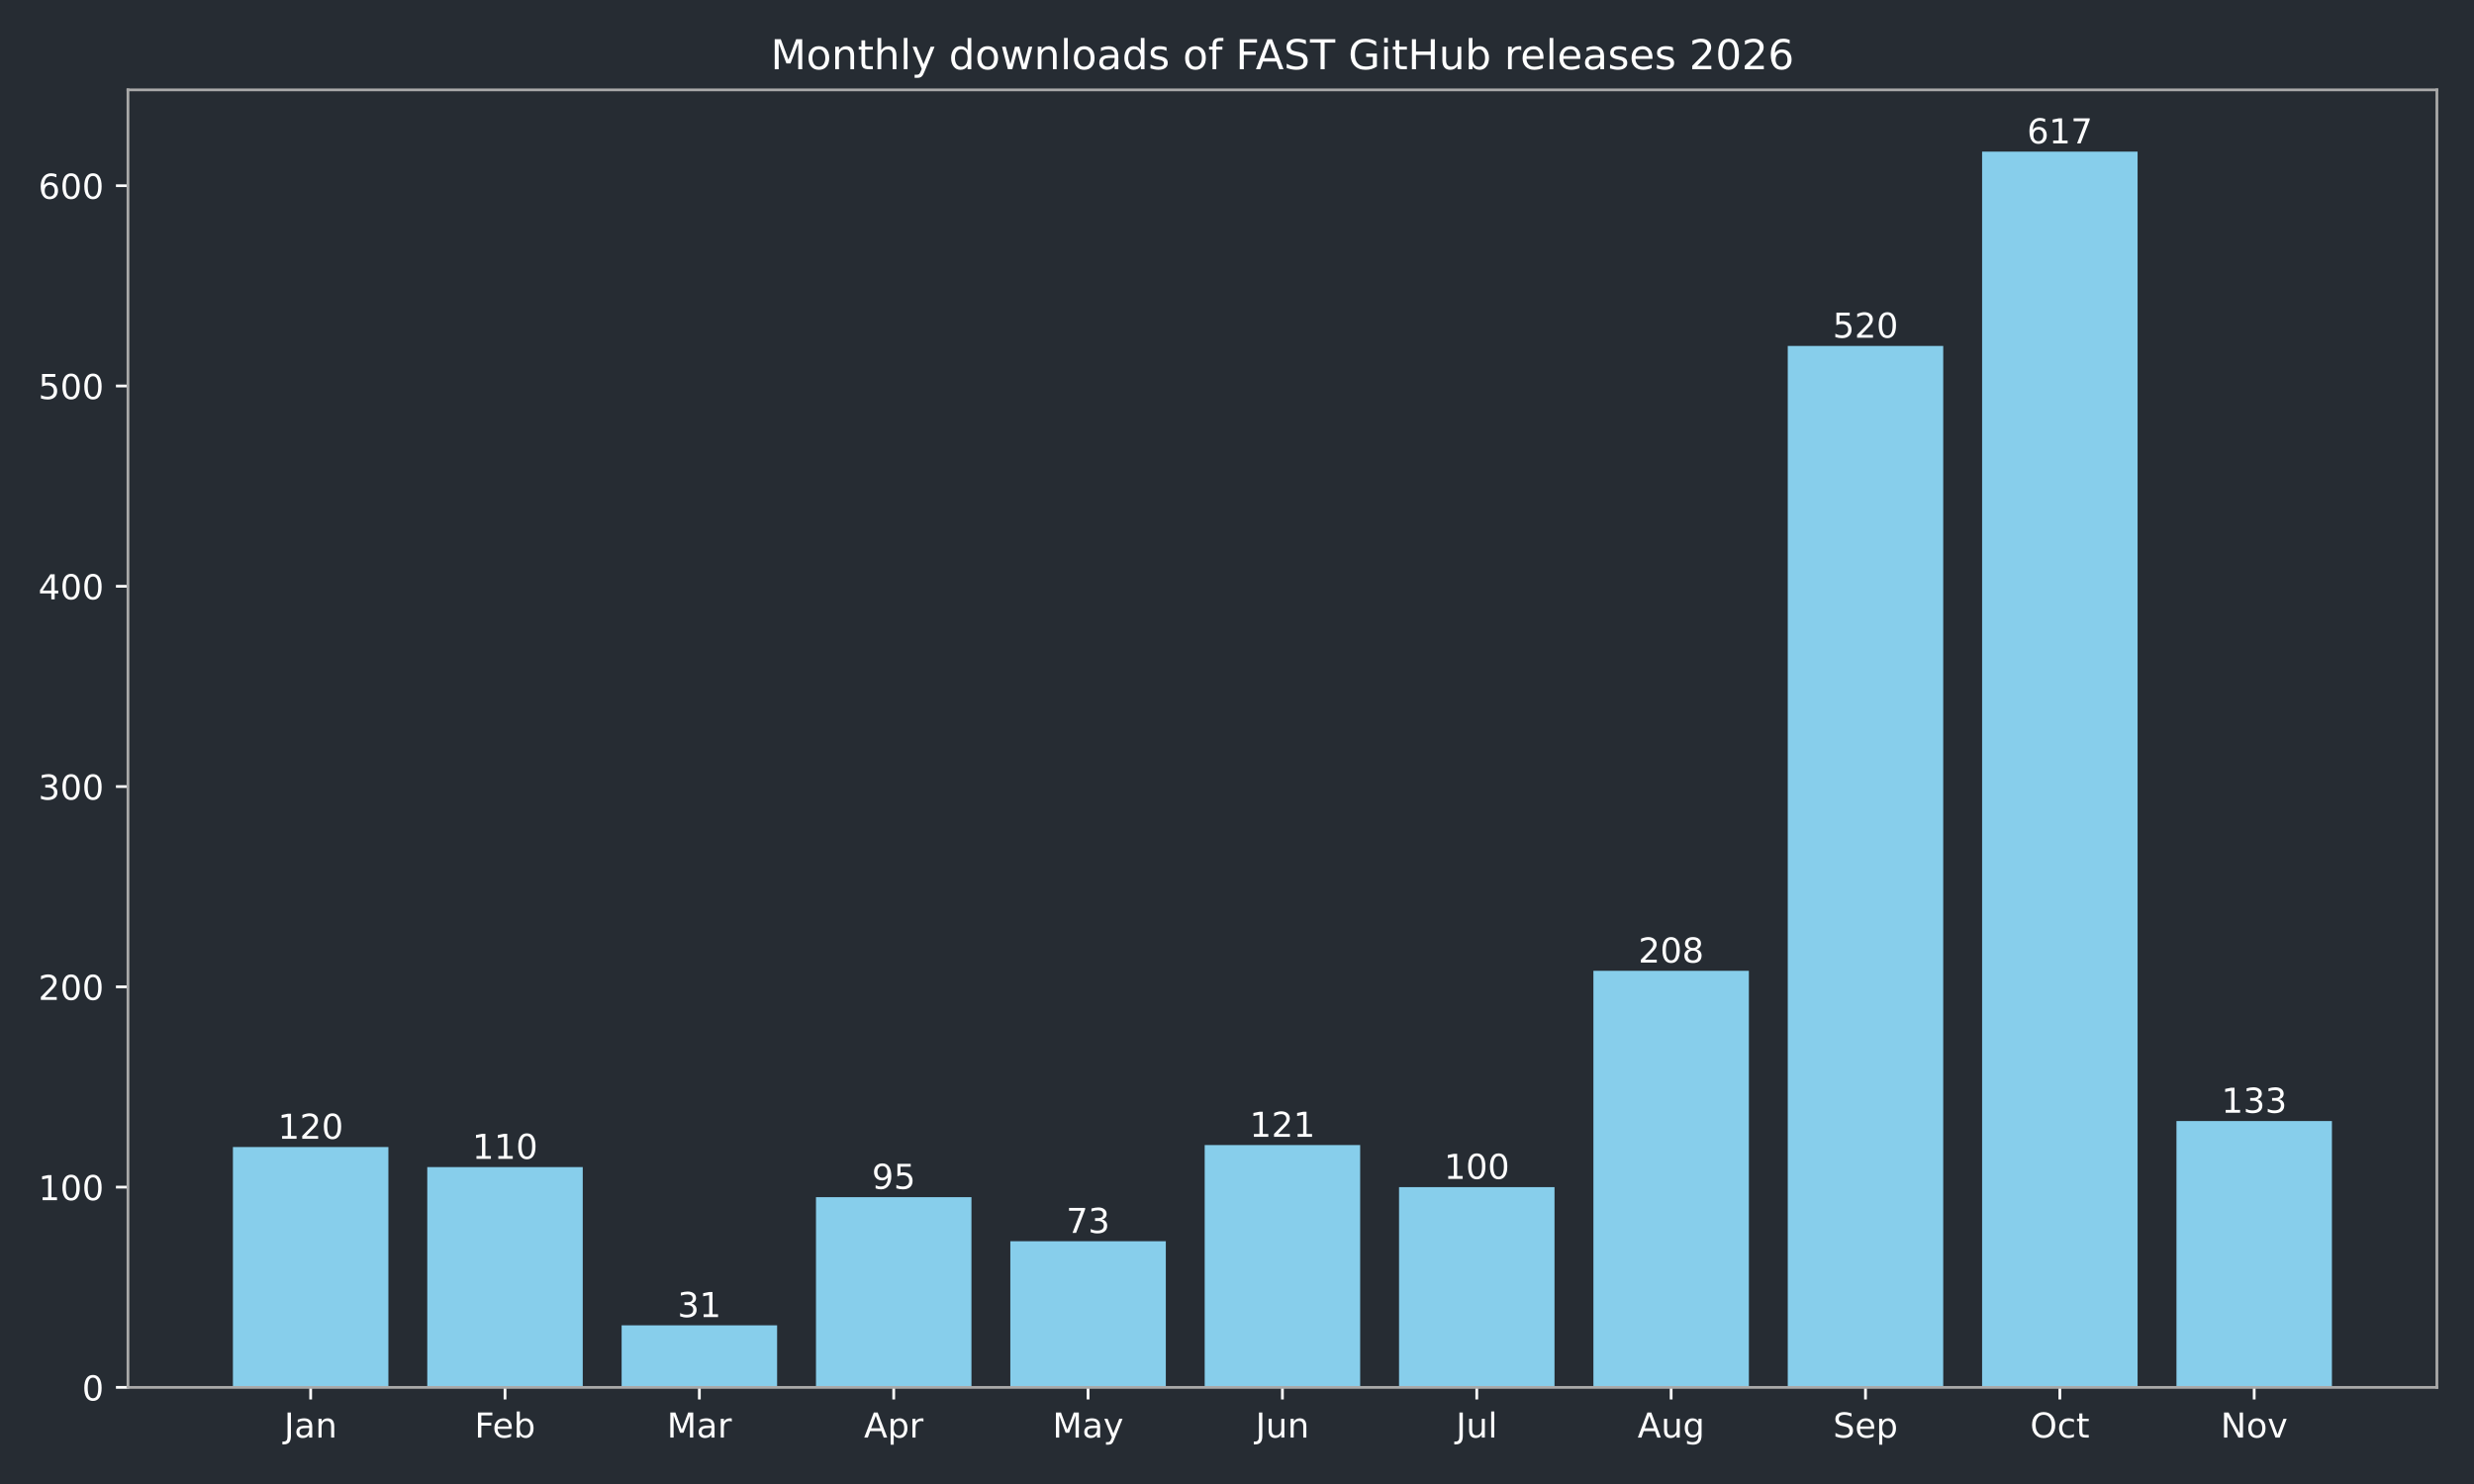
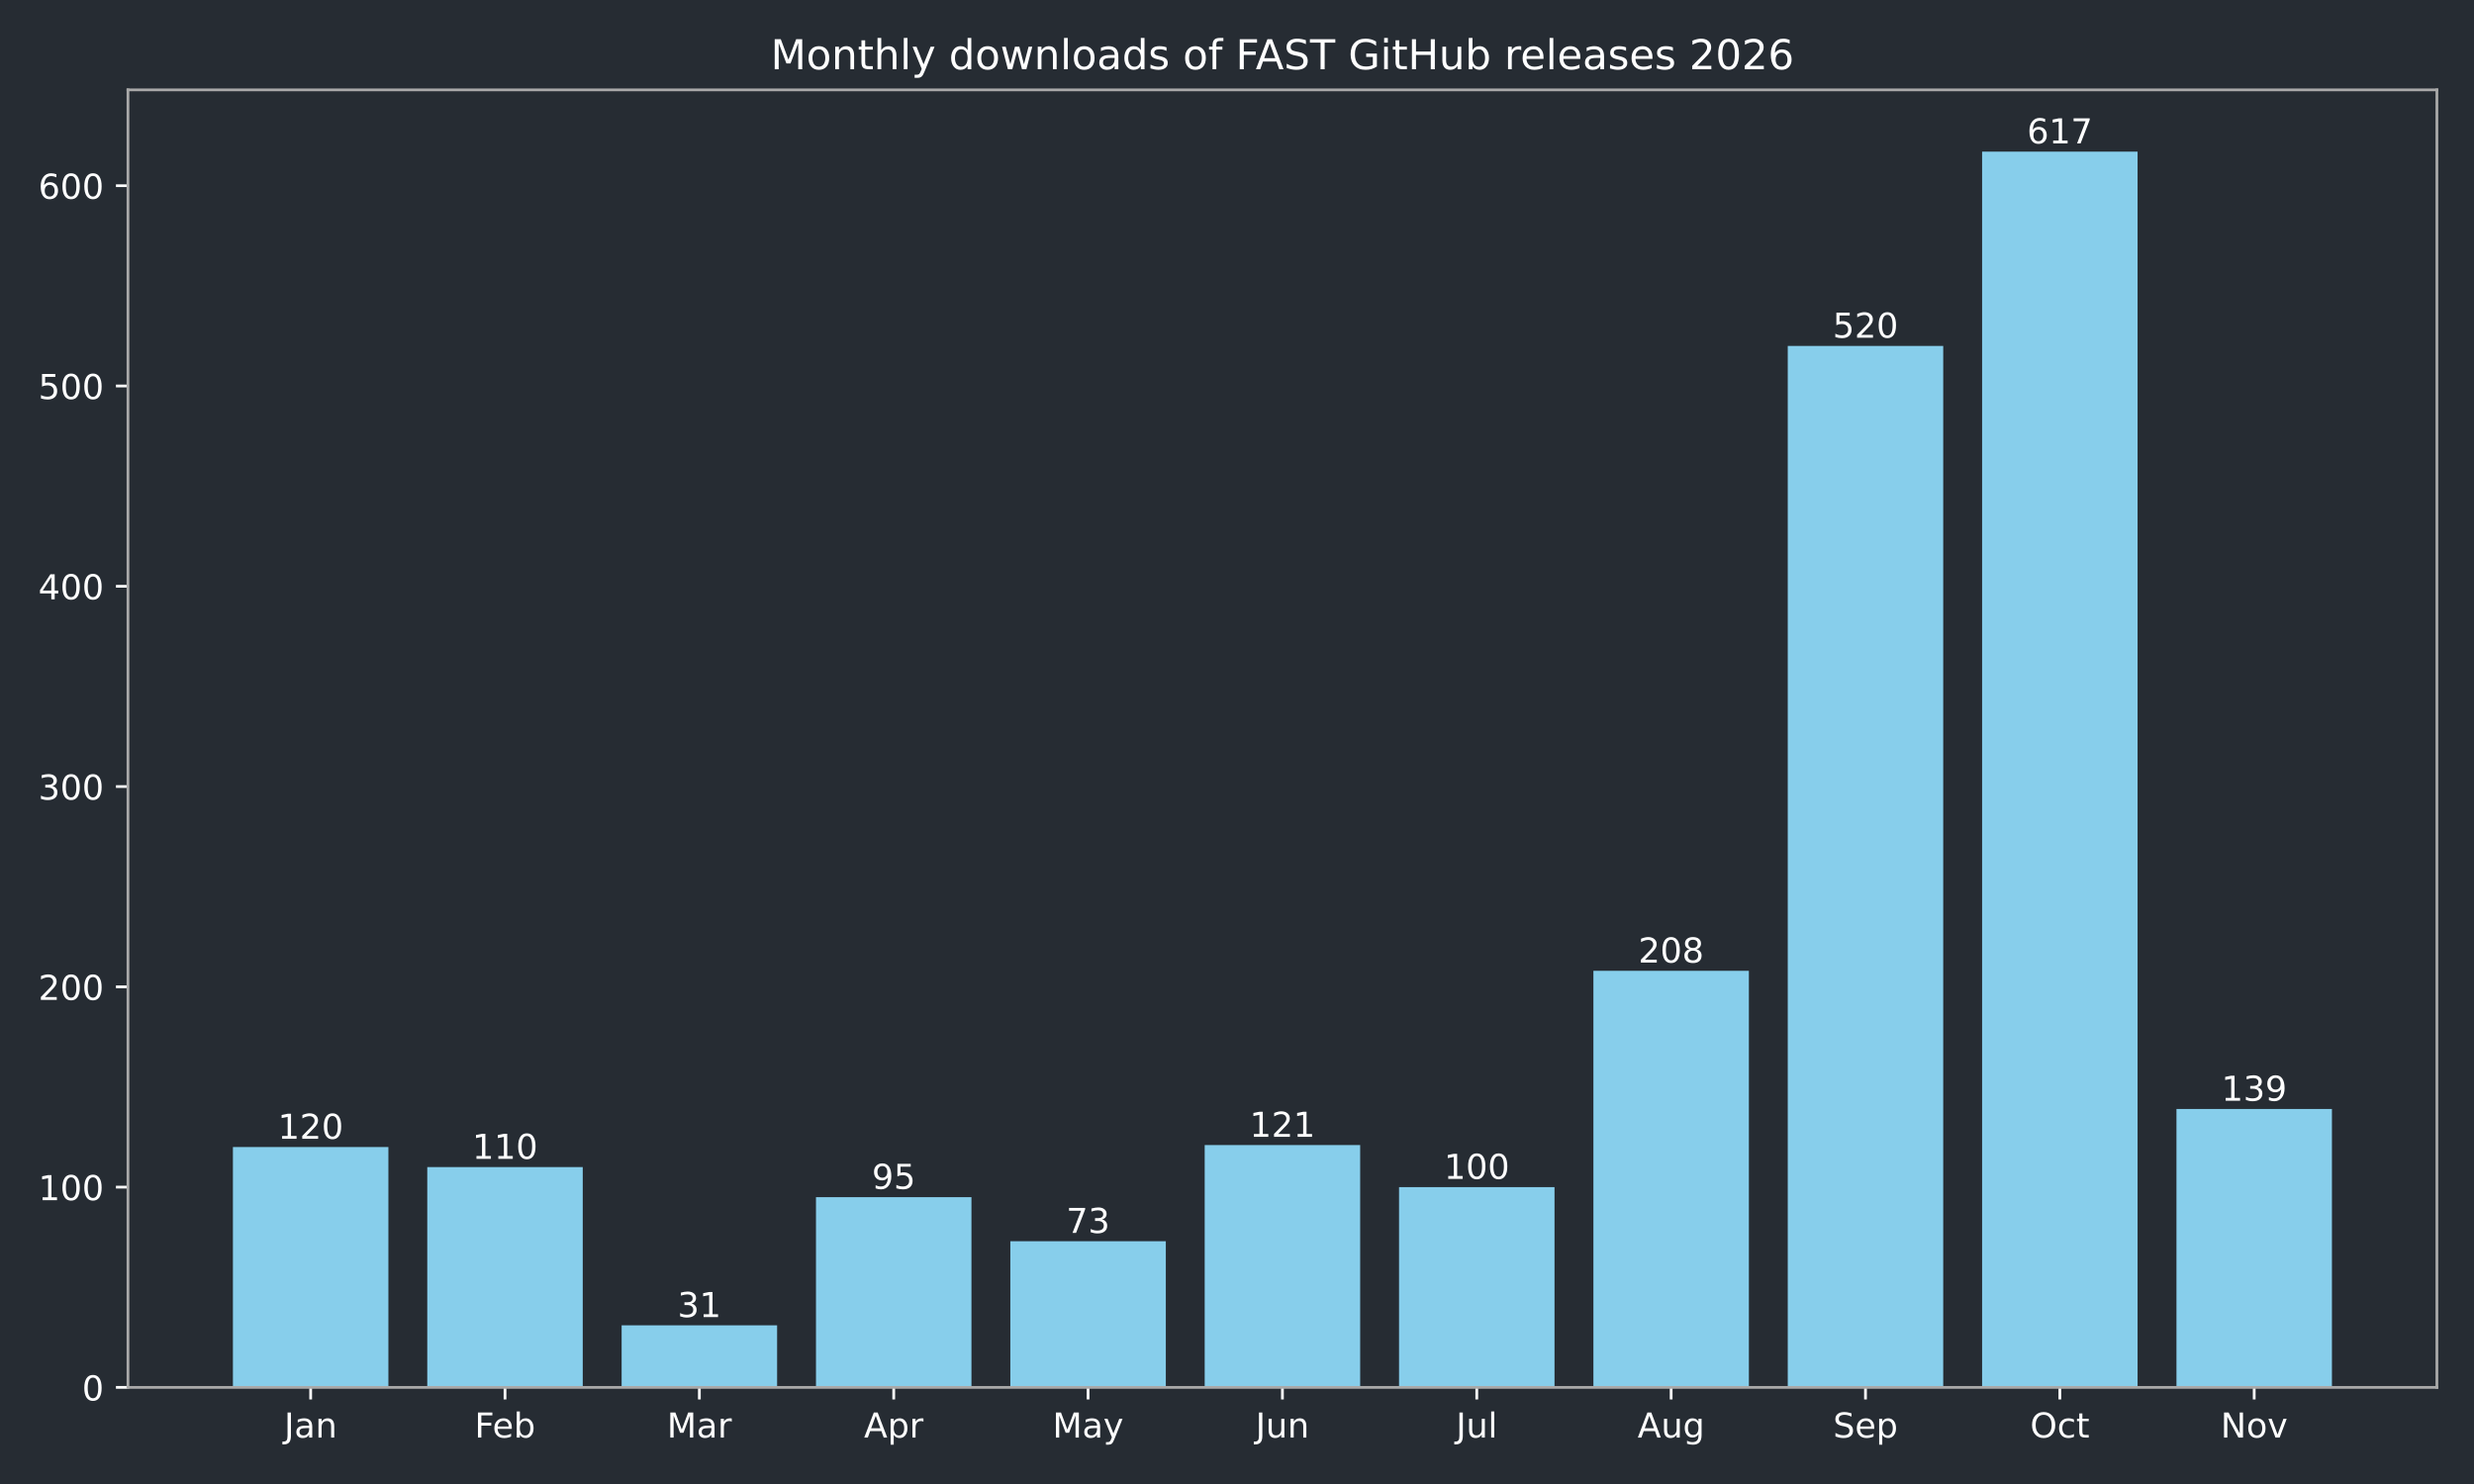
<svg xmlns="http://www.w3.org/2000/svg" xmlns:xlink="http://www.w3.org/1999/xlink" width="720pt" height="432pt" viewBox="0 0 720 432" version="1.1">
  <defs>
    <style type="text/css">*{stroke-linejoin: round; stroke-linecap: butt}</style>
  </defs>
  <g id="figure_1">
    <g id="patch_1">
      <path d="M 0 432  L 720 432  L 720 0  L 0 0  z " style="fill: #262c33" />
    </g>
    <g id="axes_1">
      <g id="patch_2">
        <path d="M 37.24 403.878  L 709.2 403.878  L 709.2 26.16  L 37.24 26.16  z " style="fill: #262c33" />
      </g>
      <g id="patch_3">
-         <path d="M 67.784 403.878  L 113.033 403.878  L 113.033 333.914  L 67.784 333.914  z " clip-path="url(#p082b63f46e)" style="fill: #87ceeb" />
+         <path d="M 67.784 403.878  L 113.033 403.878  L 113.033 333.914  L 67.784 333.914  z " clip-path="url(#p7f93631e7c)" style="fill: #87ceeb" />
      </g>
      <g id="patch_4">
-         <path d="M 124.346 403.878  L 169.596 403.878  L 169.596 339.744  L 124.346 339.744  z " clip-path="url(#p082b63f46e)" style="fill: #87ceeb" />
+         <path d="M 124.346 403.878  L 169.596 403.878  L 169.596 339.744  L 124.346 339.744  z " clip-path="url(#p7f93631e7c)" style="fill: #87ceeb" />
      </g>
      <g id="patch_5">
-         <path d="M 180.908 403.878  L 226.158 403.878  L 226.158 385.804  L 180.908 385.804  z " clip-path="url(#p082b63f46e)" style="fill: #87ceeb" />
+         <path d="M 180.908 403.878  L 226.158 403.878  L 226.158 385.804  L 180.908 385.804  z " clip-path="url(#p7f93631e7c)" style="fill: #87ceeb" />
      </g>
      <g id="patch_6">
-         <path d="M 237.471 403.878  L 282.72 403.878  L 282.72 348.49  L 237.471 348.49  z " clip-path="url(#p082b63f46e)" style="fill: #87ceeb" />
+         <path d="M 237.471 403.878  L 282.72 403.878  L 282.72 348.49  L 237.471 348.49  z " clip-path="url(#p7f93631e7c)" style="fill: #87ceeb" />
      </g>
      <g id="patch_7">
-         <path d="M 294.033 403.878  L 339.283 403.878  L 339.283 361.316  L 294.033 361.316  z " clip-path="url(#p082b63f46e)" style="fill: #87ceeb" />
+         <path d="M 294.033 403.878  L 339.283 403.878  L 339.283 361.316  L 294.033 361.316  z " clip-path="url(#p7f93631e7c)" style="fill: #87ceeb" />
      </g>
      <g id="patch_8">
-         <path d="M 350.595 403.878  L 395.845 403.878  L 395.845 333.331  L 350.595 333.331  z " clip-path="url(#p082b63f46e)" style="fill: #87ceeb" />
+         <path d="M 350.595 403.878  L 395.845 403.878  L 395.845 333.331  L 350.595 333.331  z " clip-path="url(#p7f93631e7c)" style="fill: #87ceeb" />
      </g>
      <g id="patch_9">
-         <path d="M 407.157 403.878  L 452.407 403.878  L 452.407 345.574  L 407.157 345.574  z " clip-path="url(#p082b63f46e)" style="fill: #87ceeb" />
+         <path d="M 407.157 403.878  L 452.407 403.878  L 452.407 345.574  L 407.157 345.574  z " clip-path="url(#p7f93631e7c)" style="fill: #87ceeb" />
      </g>
      <g id="patch_10">
-         <path d="M 463.72 403.878  L 508.969 403.878  L 508.969 282.607  L 463.72 282.607  z " clip-path="url(#p082b63f46e)" style="fill: #87ceeb" />
+         <path d="M 463.72 403.878  L 508.969 403.878  L 508.969 282.607  L 463.72 282.607  z " clip-path="url(#p7f93631e7c)" style="fill: #87ceeb" />
      </g>
      <g id="patch_11">
-         <path d="M 520.282 403.878  L 565.532 403.878  L 565.532 100.701  L 520.282 100.701  z " clip-path="url(#p082b63f46e)" style="fill: #87ceeb" />
+         <path d="M 520.282 403.878  L 565.532 403.878  L 565.532 100.701  L 520.282 100.701  z " clip-path="url(#p7f93631e7c)" style="fill: #87ceeb" />
      </g>
      <g id="patch_12">
-         <path d="M 576.844 403.878  L 622.094 403.878  L 622.094 44.147  L 576.844 44.147  z " clip-path="url(#p082b63f46e)" style="fill: #87ceeb" />
+         <path d="M 576.844 403.878  L 622.094 403.878  L 622.094 44.147  L 576.844 44.147  z " clip-path="url(#p7f93631e7c)" style="fill: #87ceeb" />
      </g>
      <g id="patch_13">
-         <path d="M 633.407 403.878  L 678.656 403.878  L 678.656 326.334  L 633.407 326.334  z " clip-path="url(#p082b63f46e)" style="fill: #87ceeb" />
+         <path d="M 633.407 403.878  L 678.656 403.878  L 678.656 322.836  L 633.407 322.836  z " clip-path="url(#p7f93631e7c)" style="fill: #87ceeb" />
      </g>
      <g id="matplotlib.axis_1">
        <g id="xtick_1">
          <g id="line2d_1">
            <defs>
-               <path id="m53a7cf2d60" d="M 0 0  L 0 3.5  " style="stroke: #ffffff; stroke-width: 0.8" />
+               <path id="m666fe85783" d="M 0 0  L 0 3.5  " style="stroke: #ffffff; stroke-width: 0.8" />
            </defs>
            <g>
-               <use xlink:href="#m53a7cf2d60" x="90.409" y="403.878" style="fill: #ffffff; stroke: #ffffff; stroke-width: 0.8" />
+               <use xlink:href="#m666fe85783" x="90.409" y="403.878" style="fill: #ffffff; stroke: #ffffff; stroke-width: 0.8" />
            </g>
          </g>
          <g id="text_1">
            <g style="fill: #ffffff" transform="translate(82.70074 418.4753) scale(0.1 -0.1)">
              <defs>
                <path id="DejaVuSans-2d" d="M 628 4666  L 1259 4666  L 1259 325  Q 1259 -519 939 -900  Q 619 -1281 -91 -1281  L -331 -1281  L -331 -750  L -134 -750  Q 284 -750 456 -515  Q 628 -281 628 325  L 628 4666  z " transform="scale(0.015625)" />
                <path id="DejaVuSans-44" d="M 2194 1759  Q 1497 1759 1228 1600  Q 959 1441 959 1056  Q 959 750 1161 570  Q 1363 391 1709 391  Q 2188 391 2477 730  Q 2766 1069 2766 1631  L 2766 1759  L 2194 1759  z M 3341 1997  L 3341 0  L 2766 0  L 2766 531  Q 2569 213 2275 61  Q 1981 -91 1556 -91  Q 1019 -91 701 211  Q 384 513 384 1019  Q 384 1609 779 1909  Q 1175 2209 1959 2209  L 2766 2209  L 2766 2266  Q 2766 2663 2505 2880  Q 2244 3097 1772 3097  Q 1472 3097 1187 3025  Q 903 2953 641 2809  L 641 3341  Q 956 3463 1253 3523  Q 1550 3584 1831 3584  Q 2591 3584 2966 3190  Q 3341 2797 3341 1997  z " transform="scale(0.015625)" />
                <path id="DejaVuSans-51" d="M 3513 2113  L 3513 0  L 2938 0  L 2938 2094  Q 2938 2591 2744 2837  Q 2550 3084 2163 3084  Q 1697 3084 1428 2787  Q 1159 2491 1159 1978  L 1159 0  L 581 0  L 581 3500  L 1159 3500  L 1159 2956  Q 1366 3272 1645 3428  Q 1925 3584 2291 3584  Q 2894 3584 3203 3211  Q 3513 2838 3513 2113  z " transform="scale(0.015625)" />
              </defs>
              <use xlink:href="#DejaVuSans-2d" />
              <use xlink:href="#DejaVuSans-44" transform="translate(29.5 0)" />
              <use xlink:href="#DejaVuSans-51" transform="translate(90.78125 0)" />
            </g>
          </g>
        </g>
        <g id="xtick_2">
          <g id="line2d_2">
            <g>
-               <use xlink:href="#m53a7cf2d60" x="146.971" y="403.878" style="fill: #ffffff; stroke: #ffffff; stroke-width: 0.8" />
+               <use xlink:href="#m666fe85783" x="146.971" y="403.878" style="fill: #ffffff; stroke: #ffffff; stroke-width: 0.8" />
            </g>
          </g>
          <g id="text_2">
            <g style="fill: #ffffff" transform="translate(138.1177 418.4761) scale(0.1 -0.1)">
              <defs>
                <path id="DejaVuSans-29" d="M 628 4666  L 3309 4666  L 3309 4134  L 1259 4134  L 1259 2759  L 3109 2759  L 3109 2228  L 1259 2228  L 1259 0  L 628 0  L 628 4666  z " transform="scale(0.015625)" />
                <path id="DejaVuSans-48" d="M 3597 1894  L 3597 1613  L 953 1613  Q 991 1019 1311 708  Q 1631 397 2203 397  Q 2534 397 2845 478  Q 3156 559 3463 722  L 3463 178  Q 3153 47 2828 -22  Q 2503 -91 2169 -91  Q 1331 -91 842 396  Q 353 884 353 1716  Q 353 2575 817 3079  Q 1281 3584 2069 3584  Q 2775 3584 3186 3129  Q 3597 2675 3597 1894  z M 3022 2063  Q 3016 2534 2758 2815  Q 2500 3097 2075 3097  Q 1594 3097 1305 2825  Q 1016 2553 972 2059  L 3022 2063  z " transform="scale(0.015625)" />
                <path id="DejaVuSans-45" d="M 3116 1747  Q 3116 2381 2855 2742  Q 2594 3103 2138 3103  Q 1681 3103 1420 2742  Q 1159 2381 1159 1747  Q 1159 1113 1420 752  Q 1681 391 2138 391  Q 2594 391 2855 752  Q 3116 1113 3116 1747  z M 1159 2969  Q 1341 3281 1617 3432  Q 1894 3584 2278 3584  Q 2916 3584 3314 3078  Q 3713 2572 3713 1747  Q 3713 922 3314 415  Q 2916 -91 2278 -91  Q 1894 -91 1617 61  Q 1341 213 1159 525  L 1159 0  L 581 0  L 581 4863  L 1159 4863  L 1159 2969  z " transform="scale(0.015625)" />
              </defs>
              <use xlink:href="#DejaVuSans-29" />
              <use xlink:href="#DejaVuSans-48" transform="translate(52.04688 0)" />
              <use xlink:href="#DejaVuSans-45" transform="translate(113.5781 0)" />
            </g>
          </g>
        </g>
        <g id="xtick_3">
          <g id="line2d_3">
            <g>
-               <use xlink:href="#m53a7cf2d60" x="203.533" y="403.878" style="fill: #ffffff; stroke: #ffffff; stroke-width: 0.8" />
+               <use xlink:href="#m666fe85783" x="203.533" y="403.878" style="fill: #ffffff; stroke: #ffffff; stroke-width: 0.8" />
            </g>
          </g>
          <g id="text_3">
            <g style="fill: #ffffff" transform="translate(194.0995 418.4753) scale(0.1 -0.1)">
              <defs>
                <path id="DejaVuSans-30" d="M 628 4666  L 1569 4666  L 2759 1491  L 3956 4666  L 4897 4666  L 4897 0  L 4281 0  L 4281 4097  L 3078 897  L 2444 897  L 1241 4097  L 1241 0  L 628 0  L 628 4666  z " transform="scale(0.015625)" />
                <path id="DejaVuSans-55" d="M 2631 2963  Q 2534 3019 2420 3045  Q 2306 3072 2169 3072  Q 1681 3072 1420 2755  Q 1159 2438 1159 1844  L 1159 0  L 581 0  L 581 3500  L 1159 3500  L 1159 2956  Q 1341 3275 1631 3429  Q 1922 3584 2338 3584  Q 2397 3584 2469 3576  Q 2541 3569 2628 3553  L 2631 2963  z " transform="scale(0.015625)" />
              </defs>
              <use xlink:href="#DejaVuSans-30" />
              <use xlink:href="#DejaVuSans-44" transform="translate(86.28125 0)" />
              <use xlink:href="#DejaVuSans-55" transform="translate(147.5625 0)" />
            </g>
          </g>
        </g>
        <g id="xtick_4">
          <g id="line2d_4">
            <g>
-               <use xlink:href="#m53a7cf2d60" x="260.095" y="403.878" style="fill: #ffffff; stroke: #ffffff; stroke-width: 0.8" />
+               <use xlink:href="#m666fe85783" x="260.095" y="403.878" style="fill: #ffffff; stroke: #ffffff; stroke-width: 0.8" />
            </g>
          </g>
          <g id="text_4">
            <g style="fill: #ffffff" transform="translate(251.4454 418.4753) scale(0.1 -0.1)">
              <defs>
                <path id="DejaVuSans-24" d="M 2188 4044  L 1331 1722  L 3047 1722  L 2188 4044  z M 1831 4666  L 2547 4666  L 4325 0  L 3669 0  L 3244 1197  L 1141 1197  L 716 0  L 50 0  L 1831 4666  z " transform="scale(0.015625)" />
                <path id="DejaVuSans-53" d="M 1159 525  L 1159 -1331  L 581 -1331  L 581 3500  L 1159 3500  L 1159 2969  Q 1341 3281 1617 3432  Q 1894 3584 2278 3584  Q 2916 3584 3314 3078  Q 3713 2572 3713 1747  Q 3713 922 3314 415  Q 2916 -91 2278 -91  Q 1894 -91 1617 61  Q 1341 213 1159 525  z M 3116 1747  Q 3116 2381 2855 2742  Q 2594 3103 2138 3103  Q 1681 3103 1420 2742  Q 1159 2381 1159 1747  Q 1159 1113 1420 752  Q 1681 391 2138 391  Q 2594 391 2855 752  Q 3116 1113 3116 1747  z " transform="scale(0.015625)" />
              </defs>
              <use xlink:href="#DejaVuSans-24" />
              <use xlink:href="#DejaVuSans-53" transform="translate(68.40625 0)" />
              <use xlink:href="#DejaVuSans-55" transform="translate(131.8906 0)" />
            </g>
          </g>
        </g>
        <g id="xtick_5">
          <g id="line2d_5">
            <g>
-               <use xlink:href="#m53a7cf2d60" x="316.658" y="403.878" style="fill: #ffffff; stroke: #ffffff; stroke-width: 0.8" />
+               <use xlink:href="#m666fe85783" x="316.658" y="403.878" style="fill: #ffffff; stroke: #ffffff; stroke-width: 0.8" />
            </g>
          </g>
          <g id="text_5">
            <g style="fill: #ffffff" transform="translate(306.3202 418.4753) scale(0.1 -0.1)">
              <defs>
                <path id="DejaVuSans-5c" d="M 2059 -325  Q 1816 -950 1584 -1140  Q 1353 -1331 966 -1331  L 506 -1331  L 506 -850  L 844 -850  Q 1081 -850 1212 -737  Q 1344 -625 1503 -206  L 1606 56  L 191 3500  L 800 3500  L 1894 763  L 2988 3500  L 3597 3500  L 2059 -325  z " transform="scale(0.015625)" />
              </defs>
              <use xlink:href="#DejaVuSans-30" />
              <use xlink:href="#DejaVuSans-44" transform="translate(86.28125 0)" />
              <use xlink:href="#DejaVuSans-5c" transform="translate(147.5625 0)" />
            </g>
          </g>
        </g>
        <g id="xtick_6">
          <g id="line2d_6">
            <g>
-               <use xlink:href="#m53a7cf2d60" x="373.22" y="403.878" style="fill: #ffffff; stroke: #ffffff; stroke-width: 0.8" />
+               <use xlink:href="#m666fe85783" x="373.22" y="403.878" style="fill: #ffffff; stroke: #ffffff; stroke-width: 0.8" />
            </g>
          </g>
          <g id="text_6">
            <g style="fill: #ffffff" transform="translate(365.4075 418.4753) scale(0.1 -0.1)">
              <defs>
                <path id="DejaVuSans-58" d="M 544 1381  L 544 3500  L 1119 3500  L 1119 1403  Q 1119 906 1312 657  Q 1506 409 1894 409  Q 2359 409 2629 706  Q 2900 1003 2900 1516  L 2900 3500  L 3475 3500  L 3475 0  L 2900 0  L 2900 538  Q 2691 219 2414 64  Q 2138 -91 1772 -91  Q 1169 -91 856 284  Q 544 659 544 1381  z M 1991 3584  L 1991 3584  z " transform="scale(0.015625)" />
              </defs>
              <use xlink:href="#DejaVuSans-2d" />
              <use xlink:href="#DejaVuSans-58" transform="translate(29.5 0)" />
              <use xlink:href="#DejaVuSans-51" transform="translate(92.875 0)" />
            </g>
          </g>
        </g>
        <g id="xtick_7">
          <g id="line2d_7">
            <g>
-               <use xlink:href="#m53a7cf2d60" x="429.782" y="403.878" style="fill: #ffffff; stroke: #ffffff; stroke-width: 0.8" />
+               <use xlink:href="#m666fe85783" x="429.782" y="403.878" style="fill: #ffffff; stroke: #ffffff; stroke-width: 0.8" />
            </g>
          </g>
          <g id="text_7">
            <g style="fill: #ffffff" transform="translate(423.7495 418.4761) scale(0.1 -0.1)">
              <defs>
                <path id="DejaVuSans-4f" d="M 603 4863  L 1178 4863  L 1178 0  L 603 0  L 603 4863  z " transform="scale(0.015625)" />
              </defs>
              <use xlink:href="#DejaVuSans-2d" />
              <use xlink:href="#DejaVuSans-58" transform="translate(29.5 0)" />
              <use xlink:href="#DejaVuSans-4f" transform="translate(92.875 0)" />
            </g>
          </g>
        </g>
        <g id="xtick_8">
          <g id="line2d_8">
            <g>
-               <use xlink:href="#m53a7cf2d60" x="486.345" y="403.878" style="fill: #ffffff; stroke: #ffffff; stroke-width: 0.8" />
+               <use xlink:href="#m666fe85783" x="486.345" y="403.878" style="fill: #ffffff; stroke: #ffffff; stroke-width: 0.8" />
            </g>
          </g>
          <g id="text_8">
            <g style="fill: #ffffff" transform="translate(476.5813 418.4753) scale(0.1 -0.1)">
              <defs>
                <path id="DejaVuSans-4a" d="M 2906 1791  Q 2906 2416 2648 2759  Q 2391 3103 1925 3103  Q 1463 3103 1205 2759  Q 947 2416 947 1791  Q 947 1169 1205 825  Q 1463 481 1925 481  Q 2391 481 2648 825  Q 2906 1169 2906 1791  z M 3481 434  Q 3481 -459 3084 -895  Q 2688 -1331 1869 -1331  Q 1566 -1331 1297 -1286  Q 1028 -1241 775 -1147  L 775 -588  Q 1028 -725 1275 -790  Q 1522 -856 1778 -856  Q 2344 -856 2625 -561  Q 2906 -266 2906 331  L 2906 616  Q 2728 306 2450 153  Q 2172 0 1784 0  Q 1141 0 747 490  Q 353 981 353 1791  Q 353 2603 747 3093  Q 1141 3584 1784 3584  Q 2172 3584 2450 3431  Q 2728 3278 2906 2969  L 2906 3500  L 3481 3500  L 3481 434  z " transform="scale(0.015625)" />
              </defs>
              <use xlink:href="#DejaVuSans-24" />
              <use xlink:href="#DejaVuSans-58" transform="translate(68.40625 0)" />
              <use xlink:href="#DejaVuSans-4a" transform="translate(131.7812 0)" />
            </g>
          </g>
        </g>
        <g id="xtick_9">
          <g id="line2d_9">
            <g>
-               <use xlink:href="#m53a7cf2d60" x="542.907" y="403.878" style="fill: #ffffff; stroke: #ffffff; stroke-width: 0.8" />
+               <use xlink:href="#m666fe85783" x="542.907" y="403.878" style="fill: #ffffff; stroke: #ffffff; stroke-width: 0.8" />
            </g>
          </g>
          <g id="text_9">
            <g style="fill: #ffffff" transform="translate(533.4819 418.4753) scale(0.1 -0.1)">
              <defs>
                <path id="DejaVuSans-36" d="M 3425 4513  L 3425 3897  Q 3066 4069 2747 4153  Q 2428 4238 2131 4238  Q 1616 4238 1336 4038  Q 1056 3838 1056 3469  Q 1056 3159 1242 3001  Q 1428 2844 1947 2747  L 2328 2669  Q 3034 2534 3370 2195  Q 3706 1856 3706 1288  Q 3706 609 3251 259  Q 2797 -91 1919 -91  Q 1588 -91 1214 -16  Q 841 59 441 206  L 441 856  Q 825 641 1194 531  Q 1563 422 1919 422  Q 2459 422 2753 634  Q 3047 847 3047 1241  Q 3047 1584 2836 1778  Q 2625 1972 2144 2069  L 1759 2144  Q 1053 2284 737 2584  Q 422 2884 422 3419  Q 422 4038 858 4394  Q 1294 4750 2059 4750  Q 2388 4750 2728 4690  Q 3069 4631 3425 4513  z " transform="scale(0.015625)" />
              </defs>
              <use xlink:href="#DejaVuSans-36" />
              <use xlink:href="#DejaVuSans-48" transform="translate(63.48438 0)" />
              <use xlink:href="#DejaVuSans-53" transform="translate(125.0156 0)" />
            </g>
          </g>
        </g>
        <g id="xtick_10">
          <g id="line2d_10">
            <g>
-               <use xlink:href="#m53a7cf2d60" x="599.469" y="403.878" style="fill: #ffffff; stroke: #ffffff; stroke-width: 0.8" />
+               <use xlink:href="#m666fe85783" x="599.469" y="403.878" style="fill: #ffffff; stroke: #ffffff; stroke-width: 0.8" />
            </g>
          </g>
          <g id="text_10">
            <g style="fill: #ffffff" transform="translate(590.8238 418.4753) scale(0.1 -0.1)">
              <defs>
                <path id="DejaVuSans-32" d="M 2522 4238  Q 1834 4238 1429 3725  Q 1025 3213 1025 2328  Q 1025 1447 1429 934  Q 1834 422 2522 422  Q 3209 422 3611 934  Q 4013 1447 4013 2328  Q 4013 3213 3611 3725  Q 3209 4238 2522 4238  z M 2522 4750  Q 3503 4750 4090 4092  Q 4678 3434 4678 2328  Q 4678 1225 4090 567  Q 3503 -91 2522 -91  Q 1538 -91 948 565  Q 359 1222 359 2328  Q 359 3434 948 4092  Q 1538 4750 2522 4750  z " transform="scale(0.015625)" />
                <path id="DejaVuSans-46" d="M 3122 3366  L 3122 2828  Q 2878 2963 2633 3030  Q 2388 3097 2138 3097  Q 1578 3097 1268 2742  Q 959 2388 959 1747  Q 959 1106 1268 751  Q 1578 397 2138 397  Q 2388 397 2633 464  Q 2878 531 3122 666  L 3122 134  Q 2881 22 2623 -34  Q 2366 -91 2075 -91  Q 1284 -91 818 406  Q 353 903 353 1747  Q 353 2603 823 3093  Q 1294 3584 2113 3584  Q 2378 3584 2631 3529  Q 2884 3475 3122 3366  z " transform="scale(0.015625)" />
                <path id="DejaVuSans-57" d="M 1172 4494  L 1172 3500  L 2356 3500  L 2356 3053  L 1172 3053  L 1172 1153  Q 1172 725 1289 603  Q 1406 481 1766 481  L 2356 481  L 2356 0  L 1766 0  Q 1100 0 847 248  Q 594 497 594 1153  L 594 3053  L 172 3053  L 172 3500  L 594 3500  L 594 4494  L 1172 4494  z " transform="scale(0.015625)" />
              </defs>
              <use xlink:href="#DejaVuSans-32" />
              <use xlink:href="#DejaVuSans-46" transform="translate(78.71875 0)" />
              <use xlink:href="#DejaVuSans-57" transform="translate(133.7031 0)" />
            </g>
          </g>
        </g>
        <g id="xtick_11">
          <g id="line2d_11">
            <g>
-               <use xlink:href="#m53a7cf2d60" x="656.031" y="403.878" style="fill: #ffffff; stroke: #ffffff; stroke-width: 0.8" />
+               <use xlink:href="#m666fe85783" x="656.031" y="403.878" style="fill: #ffffff; stroke: #ffffff; stroke-width: 0.8" />
            </g>
          </g>
          <g id="text_11">
            <g style="fill: #ffffff" transform="translate(646.2721 418.4753) scale(0.1 -0.1)">
              <defs>
                <path id="DejaVuSans-31" d="M 628 4666  L 1478 4666  L 3547 763  L 3547 4666  L 4159 4666  L 4159 0  L 3309 0  L 1241 3903  L 1241 0  L 628 0  L 628 4666  z " transform="scale(0.015625)" />
                <path id="DejaVuSans-52" d="M 1959 3097  Q 1497 3097 1228 2736  Q 959 2375 959 1747  Q 959 1119 1226 758  Q 1494 397 1959 397  Q 2419 397 2687 759  Q 2956 1122 2956 1747  Q 2956 2369 2687 2733  Q 2419 3097 1959 3097  z M 1959 3584  Q 2709 3584 3137 3096  Q 3566 2609 3566 1747  Q 3566 888 3137 398  Q 2709 -91 1959 -91  Q 1206 -91 779 398  Q 353 888 353 1747  Q 353 2609 779 3096  Q 1206 3584 1959 3584  z " transform="scale(0.015625)" />
                <path id="DejaVuSans-59" d="M 191 3500  L 800 3500  L 1894 563  L 2988 3500  L 3597 3500  L 2284 0  L 1503 0  L 191 3500  z " transform="scale(0.015625)" />
              </defs>
              <use xlink:href="#DejaVuSans-31" />
              <use xlink:href="#DejaVuSans-52" transform="translate(74.8125 0)" />
              <use xlink:href="#DejaVuSans-59" transform="translate(136 0)" />
            </g>
          </g>
        </g>
      </g>
      <g id="matplotlib.axis_2">
        <g id="ytick_1">
          <g id="line2d_12">
            <defs>
-               <path id="me2110613e7" d="M 0 0  L -3.5 0  " style="stroke: #ffffff; stroke-width: 0.8" />
+               <path id="mf3f80bda75" d="M 0 0  L -3.5 0  " style="stroke: #ffffff; stroke-width: 0.8" />
            </defs>
            <g>
-               <use xlink:href="#me2110613e7" x="37.24" y="403.878" style="fill: #ffffff; stroke: #ffffff; stroke-width: 0.8" />
+               <use xlink:href="#mf3f80bda75" x="37.24" y="403.878" style="fill: #ffffff; stroke: #ffffff; stroke-width: 0.8" />
            </g>
          </g>
          <g id="text_12">
            <g style="fill: #ffffff" transform="translate(23.8775 407.6765) scale(0.1 -0.1)">
              <defs>
                <path id="DejaVuSans-13" d="M 2034 4250  Q 1547 4250 1301 3770  Q 1056 3291 1056 2328  Q 1056 1369 1301 889  Q 1547 409 2034 409  Q 2525 409 2770 889  Q 3016 1369 3016 2328  Q 3016 3291 2770 3770  Q 2525 4250 2034 4250  z M 2034 4750  Q 2819 4750 3233 4129  Q 3647 3509 3647 2328  Q 3647 1150 3233 529  Q 2819 -91 2034 -91  Q 1250 -91 836 529  Q 422 1150 422 2328  Q 422 3509 836 4129  Q 1250 4750 2034 4750  z " transform="scale(0.015625)" />
              </defs>
              <use xlink:href="#DejaVuSans-13" />
            </g>
          </g>
        </g>
        <g id="ytick_2">
          <g id="line2d_13">
            <g>
-               <use xlink:href="#me2110613e7" x="37.24" y="345.574" style="fill: #ffffff; stroke: #ffffff; stroke-width: 0.8" />
+               <use xlink:href="#mf3f80bda75" x="37.24" y="345.574" style="fill: #ffffff; stroke: #ffffff; stroke-width: 0.8" />
            </g>
          </g>
          <g id="text_13">
            <g style="fill: #ffffff" transform="translate(11.1525 349.3732) scale(0.1 -0.1)">
              <defs>
                <path id="DejaVuSans-14" d="M 794 531  L 1825 531  L 1825 4091  L 703 3866  L 703 4441  L 1819 4666  L 2450 4666  L 2450 531  L 3481 531  L 3481 0  L 794 0  L 794 531  z " transform="scale(0.015625)" />
              </defs>
              <use xlink:href="#DejaVuSans-14" />
              <use xlink:href="#DejaVuSans-13" transform="translate(63.625 0)" />
              <use xlink:href="#DejaVuSans-13" transform="translate(127.25 0)" />
            </g>
          </g>
        </g>
        <g id="ytick_3">
          <g id="line2d_14">
            <g>
-               <use xlink:href="#me2110613e7" x="37.24" y="287.271" style="fill: #ffffff; stroke: #ffffff; stroke-width: 0.8" />
+               <use xlink:href="#mf3f80bda75" x="37.24" y="287.271" style="fill: #ffffff; stroke: #ffffff; stroke-width: 0.8" />
            </g>
          </g>
          <g id="text_14">
            <g style="fill: #ffffff" transform="translate(11.1525 291.07) scale(0.1 -0.1)">
              <defs>
                <path id="DejaVuSans-15" d="M 1228 531  L 3431 531  L 3431 0  L 469 0  L 469 531  Q 828 903 1448 1529  Q 2069 2156 2228 2338  Q 2531 2678 2651 2914  Q 2772 3150 2772 3378  Q 2772 3750 2511 3984  Q 2250 4219 1831 4219  Q 1534 4219 1204 4116  Q 875 4013 500 3803  L 500 4441  Q 881 4594 1212 4672  Q 1544 4750 1819 4750  Q 2544 4750 2975 4387  Q 3406 4025 3406 3419  Q 3406 3131 3298 2873  Q 3191 2616 2906 2266  Q 2828 2175 2409 1742  Q 1991 1309 1228 531  z " transform="scale(0.015625)" />
              </defs>
              <use xlink:href="#DejaVuSans-15" />
              <use xlink:href="#DejaVuSans-13" transform="translate(63.625 0)" />
              <use xlink:href="#DejaVuSans-13" transform="translate(127.25 0)" />
            </g>
          </g>
        </g>
        <g id="ytick_4">
          <g id="line2d_15">
            <g>
-               <use xlink:href="#me2110613e7" x="37.24" y="228.968" style="fill: #ffffff; stroke: #ffffff; stroke-width: 0.8" />
+               <use xlink:href="#mf3f80bda75" x="37.24" y="228.968" style="fill: #ffffff; stroke: #ffffff; stroke-width: 0.8" />
            </g>
          </g>
          <g id="text_15">
            <g style="fill: #ffffff" transform="translate(11.1525 232.7667) scale(0.1 -0.1)">
              <defs>
                <path id="DejaVuSans-16" d="M 2597 2516  Q 3050 2419 3304 2112  Q 3559 1806 3559 1356  Q 3559 666 3084 287  Q 2609 -91 1734 -91  Q 1441 -91 1130 -33  Q 819 25 488 141  L 488 750  Q 750 597 1062 519  Q 1375 441 1716 441  Q 2309 441 2620 675  Q 2931 909 2931 1356  Q 2931 1769 2642 2001  Q 2353 2234 1838 2234  L 1294 2234  L 1294 2753  L 1863 2753  Q 2328 2753 2575 2939  Q 2822 3125 2822 3475  Q 2822 3834 2567 4026  Q 2313 4219 1838 4219  Q 1578 4219 1281 4162  Q 984 4106 628 3988  L 628 4550  Q 988 4650 1302 4700  Q 1616 4750 1894 4750  Q 2613 4750 3031 4423  Q 3450 4097 3450 3541  Q 3450 3153 3228 2886  Q 3006 2619 2597 2516  z " transform="scale(0.015625)" />
              </defs>
              <use xlink:href="#DejaVuSans-16" />
              <use xlink:href="#DejaVuSans-13" transform="translate(63.625 0)" />
              <use xlink:href="#DejaVuSans-13" transform="translate(127.25 0)" />
            </g>
          </g>
        </g>
        <g id="ytick_5">
          <g id="line2d_16">
            <g>
-               <use xlink:href="#me2110613e7" x="37.24" y="170.665" style="fill: #ffffff; stroke: #ffffff; stroke-width: 0.8" />
+               <use xlink:href="#mf3f80bda75" x="37.24" y="170.665" style="fill: #ffffff; stroke: #ffffff; stroke-width: 0.8" />
            </g>
          </g>
          <g id="text_16">
            <g style="fill: #ffffff" transform="translate(11.1525 174.4635) scale(0.1 -0.1)">
              <defs>
                <path id="DejaVuSans-17" d="M 2419 4116  L 825 1625  L 2419 1625  L 2419 4116  z M 2253 4666  L 3047 4666  L 3047 1625  L 3713 1625  L 3713 1100  L 3047 1100  L 3047 0  L 2419 0  L 2419 1100  L 313 1100  L 313 1709  L 2253 4666  z " transform="scale(0.015625)" />
              </defs>
              <use xlink:href="#DejaVuSans-17" />
              <use xlink:href="#DejaVuSans-13" transform="translate(63.625 0)" />
              <use xlink:href="#DejaVuSans-13" transform="translate(127.25 0)" />
            </g>
          </g>
        </g>
        <g id="ytick_6">
          <g id="line2d_17">
            <g>
-               <use xlink:href="#me2110613e7" x="37.24" y="112.361" style="fill: #ffffff; stroke: #ffffff; stroke-width: 0.8" />
+               <use xlink:href="#mf3f80bda75" x="37.24" y="112.361" style="fill: #ffffff; stroke: #ffffff; stroke-width: 0.8" />
            </g>
          </g>
          <g id="text_17">
            <g style="fill: #ffffff" transform="translate(11.1525 116.1602) scale(0.1 -0.1)">
              <defs>
                <path id="DejaVuSans-18" d="M 691 4666  L 3169 4666  L 3169 4134  L 1269 4134  L 1269 2991  Q 1406 3038 1543 3061  Q 1681 3084 1819 3084  Q 2600 3084 3056 2656  Q 3513 2228 3513 1497  Q 3513 744 3044 326  Q 2575 -91 1722 -91  Q 1428 -91 1123 -41  Q 819 9 494 109  L 494 744  Q 775 591 1075 516  Q 1375 441 1709 441  Q 2250 441 2565 725  Q 2881 1009 2881 1497  Q 2881 1984 2565 2268  Q 2250 2553 1709 2553  Q 1456 2553 1204 2497  Q 953 2441 691 2322  L 691 4666  z " transform="scale(0.015625)" />
              </defs>
              <use xlink:href="#DejaVuSans-18" />
              <use xlink:href="#DejaVuSans-13" transform="translate(63.625 0)" />
              <use xlink:href="#DejaVuSans-13" transform="translate(127.25 0)" />
            </g>
          </g>
        </g>
        <g id="ytick_7">
          <g id="line2d_18">
            <g>
-               <use xlink:href="#me2110613e7" x="37.24" y="54.058" style="fill: #ffffff; stroke: #ffffff; stroke-width: 0.8" />
+               <use xlink:href="#mf3f80bda75" x="37.24" y="54.058" style="fill: #ffffff; stroke: #ffffff; stroke-width: 0.8" />
            </g>
          </g>
          <g id="text_18">
            <g style="fill: #ffffff" transform="translate(11.1525 57.85694) scale(0.1 -0.1)">
              <defs>
                <path id="DejaVuSans-19" d="M 2113 2584  Q 1688 2584 1439 2293  Q 1191 2003 1191 1497  Q 1191 994 1439 701  Q 1688 409 2113 409  Q 2538 409 2786 701  Q 3034 994 3034 1497  Q 3034 2003 2786 2293  Q 2538 2584 2113 2584  z M 3366 4563  L 3366 3988  Q 3128 4100 2886 4159  Q 2644 4219 2406 4219  Q 1781 4219 1451 3797  Q 1122 3375 1075 2522  Q 1259 2794 1537 2939  Q 1816 3084 2150 3084  Q 2853 3084 3261 2657  Q 3669 2231 3669 1497  Q 3669 778 3244 343  Q 2819 -91 2113 -91  Q 1303 -91 875 529  Q 447 1150 447 2328  Q 447 3434 972 4092  Q 1497 4750 2381 4750  Q 2619 4750 2861 4703  Q 3103 4656 3366 4563  z " transform="scale(0.015625)" />
              </defs>
              <use xlink:href="#DejaVuSans-19" />
              <use xlink:href="#DejaVuSans-13" transform="translate(63.625 0)" />
              <use xlink:href="#DejaVuSans-13" transform="translate(127.25 0)" />
            </g>
          </g>
        </g>
      </g>
      <g id="patch_14">
        <path d="M 37.24 403.878  L 37.24 26.16  " style="fill: none; stroke: #a9a9a9; stroke-width: 0.8; stroke-linejoin: miter; stroke-linecap: square" />
      </g>
      <g id="patch_15">
        <path d="M 709.2 403.878  L 709.2 26.16  " style="fill: none; stroke: #a9a9a9; stroke-width: 0.8; stroke-linejoin: miter; stroke-linecap: square" />
      </g>
      <g id="patch_16">
        <path d="M 37.24 403.878  L 709.2 403.878  " style="fill: none; stroke: #a9a9a9; stroke-width: 0.8; stroke-linejoin: miter; stroke-linecap: square" />
      </g>
      <g id="patch_17">
        <path d="M 37.24 26.16  L 709.2 26.16  " style="fill: none; stroke: #a9a9a9; stroke-width: 0.8; stroke-linejoin: miter; stroke-linecap: square" />
      </g>
      <g id="text_19">
        <g style="fill: #ffffff" transform="translate(80.8648 331.5114) scale(0.1 -0.1)">
          <use xlink:href="#DejaVuSans-14" />
          <use xlink:href="#DejaVuSans-15" transform="translate(63.625 0)" />
          <use xlink:href="#DejaVuSans-13" transform="translate(127.25 0)" />
        </g>
      </g>
      <g id="text_20">
        <g style="fill: #ffffff" transform="translate(137.4271 337.3417) scale(0.1 -0.1)">
          <use xlink:href="#DejaVuSans-14" />
          <use xlink:href="#DejaVuSans-14" transform="translate(63.625 0)" />
          <use xlink:href="#DejaVuSans-13" transform="translate(127.25 0)" />
        </g>
      </g>
      <g id="text_21">
        <g style="fill: #ffffff" transform="translate(197.1706 383.4013) scale(0.1 -0.1)">
          <use xlink:href="#DejaVuSans-16" />
          <use xlink:href="#DejaVuSans-14" transform="translate(63.625 0)" />
        </g>
      </g>
      <g id="text_22">
        <g style="fill: #ffffff" transform="translate(253.7329 346.0872) scale(0.1 -0.1)">
          <defs>
            <path id="DejaVuSans-1c" d="M 703 97  L 703 672  Q 941 559 1184 500  Q 1428 441 1663 441  Q 2288 441 2617 861  Q 2947 1281 2994 2138  Q 2813 1869 2534 1725  Q 2256 1581 1919 1581  Q 1219 1581 811 2004  Q 403 2428 403 3163  Q 403 3881 828 4315  Q 1253 4750 1959 4750  Q 2769 4750 3195 4129  Q 3622 3509 3622 2328  Q 3622 1225 3098 567  Q 2575 -91 1691 -91  Q 1453 -91 1209 -44  Q 966 3 703 97  z M 1959 2075  Q 2384 2075 2632 2365  Q 2881 2656 2881 3163  Q 2881 3666 2632 3958  Q 2384 4250 1959 4250  Q 1534 4250 1286 3958  Q 1038 3666 1038 3163  Q 1038 2656 1286 2365  Q 1534 2075 1959 2075  z " transform="scale(0.015625)" />
          </defs>
          <use xlink:href="#DejaVuSans-1c" />
          <use xlink:href="#DejaVuSans-18" transform="translate(63.625 0)" />
        </g>
      </g>
      <g id="text_23">
        <g style="fill: #ffffff" transform="translate(310.2952 358.9139) scale(0.1 -0.1)">
          <defs>
            <path id="DejaVuSans-1a" d="M 525 4666  L 3525 4666  L 3525 4397  L 1831 0  L 1172 0  L 2766 4134  L 525 4134  L 525 4666  z " transform="scale(0.015625)" />
          </defs>
          <use xlink:href="#DejaVuSans-1a" />
          <use xlink:href="#DejaVuSans-16" transform="translate(63.625 0)" />
        </g>
      </g>
      <g id="text_24">
        <g style="fill: #ffffff" transform="translate(363.6762 330.9284) scale(0.1 -0.1)">
          <use xlink:href="#DejaVuSans-14" />
          <use xlink:href="#DejaVuSans-15" transform="translate(63.625 0)" />
          <use xlink:href="#DejaVuSans-14" transform="translate(127.25 0)" />
        </g>
      </g>
      <g id="text_25">
        <g style="fill: #ffffff" transform="translate(420.2385 343.1721) scale(0.1 -0.1)">
          <use xlink:href="#DejaVuSans-14" />
          <use xlink:href="#DejaVuSans-13" transform="translate(63.625 0)" />
          <use xlink:href="#DejaVuSans-13" transform="translate(127.25 0)" />
        </g>
      </g>
      <g id="text_26">
        <g style="fill: #ffffff" transform="translate(476.8008 280.2045) scale(0.1 -0.1)">
          <defs>
            <path id="DejaVuSans-1b" d="M 2034 2216  Q 1584 2216 1326 1975  Q 1069 1734 1069 1313  Q 1069 891 1326 650  Q 1584 409 2034 409  Q 2484 409 2743 651  Q 3003 894 3003 1313  Q 3003 1734 2745 1975  Q 2488 2216 2034 2216  z M 1403 2484  Q 997 2584 770 2862  Q 544 3141 544 3541  Q 544 4100 942 4425  Q 1341 4750 2034 4750  Q 2731 4750 3128 4425  Q 3525 4100 3525 3541  Q 3525 3141 3298 2862  Q 3072 2584 2669 2484  Q 3125 2378 3379 2068  Q 3634 1759 3634 1313  Q 3634 634 3220 271  Q 2806 -91 2034 -91  Q 1263 -91 848 271  Q 434 634 434 1313  Q 434 1759 690 2068  Q 947 2378 1403 2484  z M 1172 3481  Q 1172 3119 1398 2916  Q 1625 2713 2034 2713  Q 2441 2713 2670 2916  Q 2900 3119 2900 3481  Q 2900 3844 2670 4047  Q 2441 4250 2034 4250  Q 1625 4250 1398 4047  Q 1172 3844 1172 3481  z " transform="scale(0.015625)" />
          </defs>
          <use xlink:href="#DejaVuSans-15" />
          <use xlink:href="#DejaVuSans-13" transform="translate(63.625 0)" />
          <use xlink:href="#DejaVuSans-1b" transform="translate(127.25 0)" />
        </g>
      </g>
      <g id="text_27">
        <g style="fill: #ffffff" transform="translate(533.3631 98.29837) scale(0.1 -0.1)">
          <use xlink:href="#DejaVuSans-18" />
          <use xlink:href="#DejaVuSans-15" transform="translate(63.625 0)" />
          <use xlink:href="#DejaVuSans-13" transform="translate(127.25 0)" />
        </g>
      </g>
      <g id="text_28">
        <g style="fill: #ffffff" transform="translate(589.9254 41.74421) scale(0.1 -0.1)">
          <use xlink:href="#DejaVuSans-19" />
          <use xlink:href="#DejaVuSans-14" transform="translate(63.625 0)" />
          <use xlink:href="#DejaVuSans-1a" transform="translate(127.25 0)" />
        </g>
      </g>
      <g id="text_29">
-         <g style="fill: #ffffff" transform="translate(646.4877 323.932) scale(0.1 -0.1)">
+         <g style="fill: #ffffff" transform="translate(646.4877 320.4338) scale(0.1 -0.1)">
          <use xlink:href="#DejaVuSans-14" />
          <use xlink:href="#DejaVuSans-16" transform="translate(63.625 0)" />
-           <use xlink:href="#DejaVuSans-16" transform="translate(127.25 0)" />
+           <use xlink:href="#DejaVuSans-1c" transform="translate(127.25 0)" />
        </g>
      </g>
      <g id="text_30">
        <g style="fill: #ffffff" transform="translate(224.2869 20.16) scale(0.12 -0.12)">
          <defs>
            <path id="DejaVuSans-4b" d="M 3513 2113  L 3513 0  L 2938 0  L 2938 2094  Q 2938 2591 2744 2837  Q 2550 3084 2163 3084  Q 1697 3084 1428 2787  Q 1159 2491 1159 1978  L 1159 0  L 581 0  L 581 4863  L 1159 4863  L 1159 2956  Q 1366 3272 1645 3428  Q 1925 3584 2291 3584  Q 2894 3584 3203 3211  Q 3513 2838 3513 2113  z " transform="scale(0.015625)" />
            <path id="DejaVuSans-3" transform="scale(0.015625)" />
            <path id="DejaVuSans-47" d="M 2906 2969  L 2906 4863  L 3481 4863  L 3481 0  L 2906 0  L 2906 525  Q 2725 213 2448 61  Q 2172 -91 1784 -91  Q 1150 -91 751 415  Q 353 922 353 1747  Q 353 2572 751 3078  Q 1150 3584 1784 3584  Q 2172 3584 2448 3432  Q 2725 3281 2906 2969  z M 947 1747  Q 947 1113 1208 752  Q 1469 391 1925 391  Q 2381 391 2643 752  Q 2906 1113 2906 1747  Q 2906 2381 2643 2742  Q 2381 3103 1925 3103  Q 1469 3103 1208 2742  Q 947 2381 947 1747  z " transform="scale(0.015625)" />
            <path id="DejaVuSans-5a" d="M 269 3500  L 844 3500  L 1563 769  L 2278 3500  L 2956 3500  L 3675 769  L 4391 3500  L 4966 3500  L 4050 0  L 3372 0  L 2619 2869  L 1863 0  L 1184 0  L 269 3500  z " transform="scale(0.015625)" />
            <path id="DejaVuSans-56" d="M 2834 3397  L 2834 2853  Q 2591 2978 2328 3040  Q 2066 3103 1784 3103  Q 1356 3103 1142 2972  Q 928 2841 928 2578  Q 928 2378 1081 2264  Q 1234 2150 1697 2047  L 1894 2003  Q 2506 1872 2764 1633  Q 3022 1394 3022 966  Q 3022 478 2636 193  Q 2250 -91 1575 -91  Q 1294 -91 989 -36  Q 684 19 347 128  L 347 722  Q 666 556 975 473  Q 1284 391 1588 391  Q 1994 391 2212 530  Q 2431 669 2431 922  Q 2431 1156 2273 1281  Q 2116 1406 1581 1522  L 1381 1569  Q 847 1681 609 1914  Q 372 2147 372 2553  Q 372 3047 722 3315  Q 1072 3584 1716 3584  Q 2034 3584 2315 3537  Q 2597 3491 2834 3397  z " transform="scale(0.015625)" />
            <path id="DejaVuSans-49" d="M 2375 4863  L 2375 4384  L 1825 4384  Q 1516 4384 1395 4259  Q 1275 4134 1275 3809  L 1275 3500  L 2222 3500  L 2222 3053  L 1275 3053  L 1275 0  L 697 0  L 697 3053  L 147 3053  L 147 3500  L 697 3500  L 697 3744  Q 697 4328 969 4595  Q 1241 4863 1831 4863  L 2375 4863  z " transform="scale(0.015625)" />
            <path id="DejaVuSans-37" d="M -19 4666  L 3928 4666  L 3928 4134  L 2272 4134  L 2272 0  L 1638 0  L 1638 4134  L -19 4134  L -19 4666  z " transform="scale(0.015625)" />
            <path id="DejaVuSans-2a" d="M 3809 666  L 3809 1919  L 2778 1919  L 2778 2438  L 4434 2438  L 4434 434  Q 4069 175 3628 42  Q 3188 -91 2688 -91  Q 1594 -91 976 548  Q 359 1188 359 2328  Q 359 3472 976 4111  Q 1594 4750 2688 4750  Q 3144 4750 3555 4637  Q 3966 4525 4313 4306  L 4313 3634  Q 3963 3931 3569 4081  Q 3175 4231 2741 4231  Q 1884 4231 1454 3753  Q 1025 3275 1025 2328  Q 1025 1384 1454 906  Q 1884 428 2741 428  Q 3075 428 3337 486  Q 3600 544 3809 666  z " transform="scale(0.015625)" />
            <path id="DejaVuSans-4c" d="M 603 3500  L 1178 3500  L 1178 0  L 603 0  L 603 3500  z M 603 4863  L 1178 4863  L 1178 4134  L 603 4134  L 603 4863  z " transform="scale(0.015625)" />
            <path id="DejaVuSans-2b" d="M 628 4666  L 1259 4666  L 1259 2753  L 3553 2753  L 3553 4666  L 4184 4666  L 4184 0  L 3553 0  L 3553 2222  L 1259 2222  L 1259 0  L 628 0  L 628 4666  z " transform="scale(0.015625)" />
          </defs>
          <use xlink:href="#DejaVuSans-30" />
          <use xlink:href="#DejaVuSans-52" transform="translate(86.28125 0)" />
          <use xlink:href="#DejaVuSans-51" transform="translate(147.4688 0)" />
          <use xlink:href="#DejaVuSans-57" transform="translate(210.8438 0)" />
          <use xlink:href="#DejaVuSans-4b" transform="translate(250.0469 0)" />
          <use xlink:href="#DejaVuSans-4f" transform="translate(313.4219 0)" />
          <use xlink:href="#DejaVuSans-5c" transform="translate(341.2031 0)" />
          <use xlink:href="#DejaVuSans-3" transform="translate(400.3906 0)" />
          <use xlink:href="#DejaVuSans-47" transform="translate(432.1719 0)" />
          <use xlink:href="#DejaVuSans-52" transform="translate(495.6562 0)" />
          <use xlink:href="#DejaVuSans-5a" transform="translate(556.8438 0)" />
          <use xlink:href="#DejaVuSans-51" transform="translate(638.625 0)" />
          <use xlink:href="#DejaVuSans-4f" transform="translate(702 0)" />
          <use xlink:href="#DejaVuSans-52" transform="translate(729.7812 0)" />
          <use xlink:href="#DejaVuSans-44" transform="translate(790.9688 0)" />
          <use xlink:href="#DejaVuSans-47" transform="translate(852.25 0)" />
          <use xlink:href="#DejaVuSans-56" transform="translate(915.7344 0)" />
          <use xlink:href="#DejaVuSans-3" transform="translate(967.8281 0)" />
          <use xlink:href="#DejaVuSans-52" transform="translate(999.6094 0)" />
          <use xlink:href="#DejaVuSans-49" transform="translate(1060.797 0)" />
          <use xlink:href="#DejaVuSans-3" transform="translate(1096 0)" />
          <use xlink:href="#DejaVuSans-29" transform="translate(1127.781 0)" />
          <use xlink:href="#DejaVuSans-24" transform="translate(1176.125 0)" />
          <use xlink:href="#DejaVuSans-36" transform="translate(1244.531 0)" />
          <use xlink:href="#DejaVuSans-37" transform="translate(1308.016 0)" />
          <use xlink:href="#DejaVuSans-3" transform="translate(1369.094 0)" />
          <use xlink:href="#DejaVuSans-2a" transform="translate(1400.875 0)" />
          <use xlink:href="#DejaVuSans-4c" transform="translate(1478.359 0)" />
          <use xlink:href="#DejaVuSans-57" transform="translate(1506.141 0)" />
          <use xlink:href="#DejaVuSans-2b" transform="translate(1545.344 0)" />
          <use xlink:href="#DejaVuSans-58" transform="translate(1620.547 0)" />
          <use xlink:href="#DejaVuSans-45" transform="translate(1683.922 0)" />
          <use xlink:href="#DejaVuSans-3" transform="translate(1747.406 0)" />
          <use xlink:href="#DejaVuSans-55" transform="translate(1779.188 0)" />
          <use xlink:href="#DejaVuSans-48" transform="translate(1818.094 0)" />
          <use xlink:href="#DejaVuSans-4f" transform="translate(1879.625 0)" />
          <use xlink:href="#DejaVuSans-48" transform="translate(1907.406 0)" />
          <use xlink:href="#DejaVuSans-44" transform="translate(1968.938 0)" />
          <use xlink:href="#DejaVuSans-56" transform="translate(2030.219 0)" />
          <use xlink:href="#DejaVuSans-48" transform="translate(2082.312 0)" />
          <use xlink:href="#DejaVuSans-56" transform="translate(2143.844 0)" />
          <use xlink:href="#DejaVuSans-3" transform="translate(2195.938 0)" />
          <use xlink:href="#DejaVuSans-15" transform="translate(2227.719 0)" />
          <use xlink:href="#DejaVuSans-13" transform="translate(2291.344 0)" />
          <use xlink:href="#DejaVuSans-15" transform="translate(2354.969 0)" />
          <use xlink:href="#DejaVuSans-19" transform="translate(2418.594 0)" />
        </g>
      </g>
    </g>
  </g>
  <defs>
-     <clipPath id="p082b63f46e">
+     <clipPath id="p7f93631e7c">
      <rect x="37.24" y="26.16" width="671.96" height="377.718" />
    </clipPath>
  </defs>
</svg>
